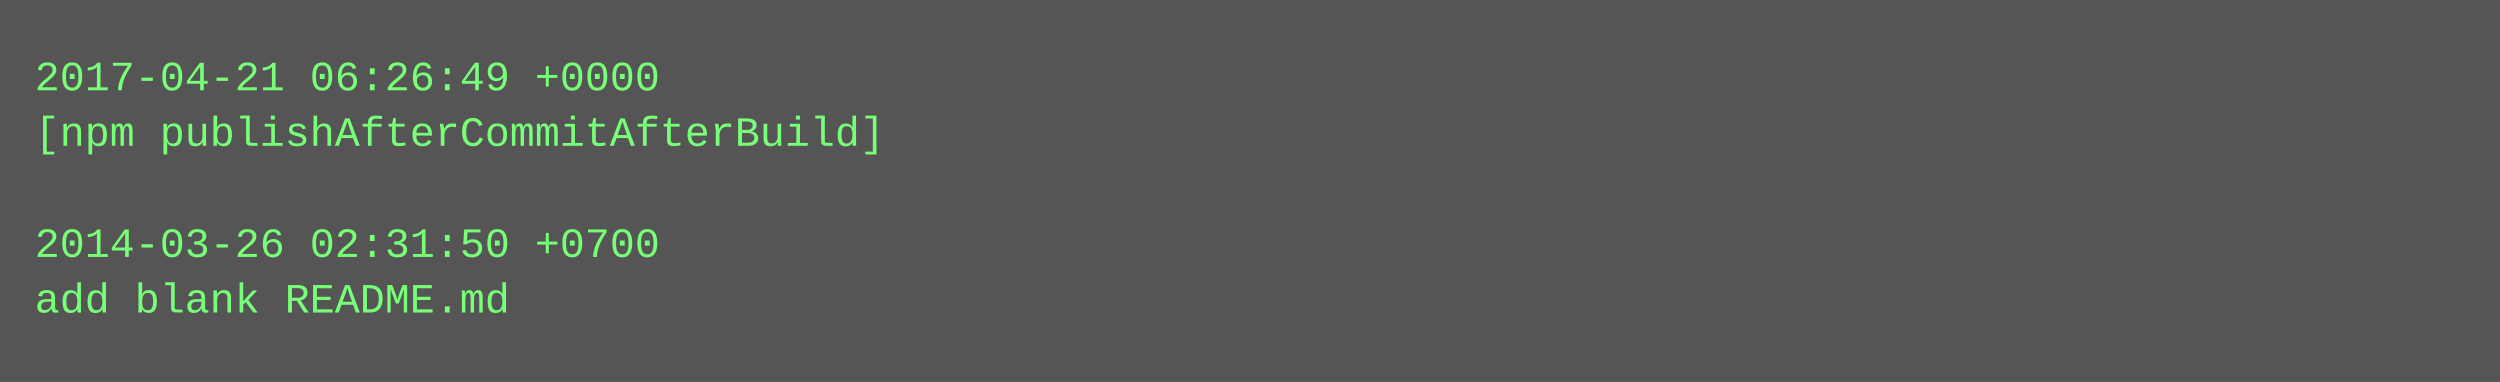
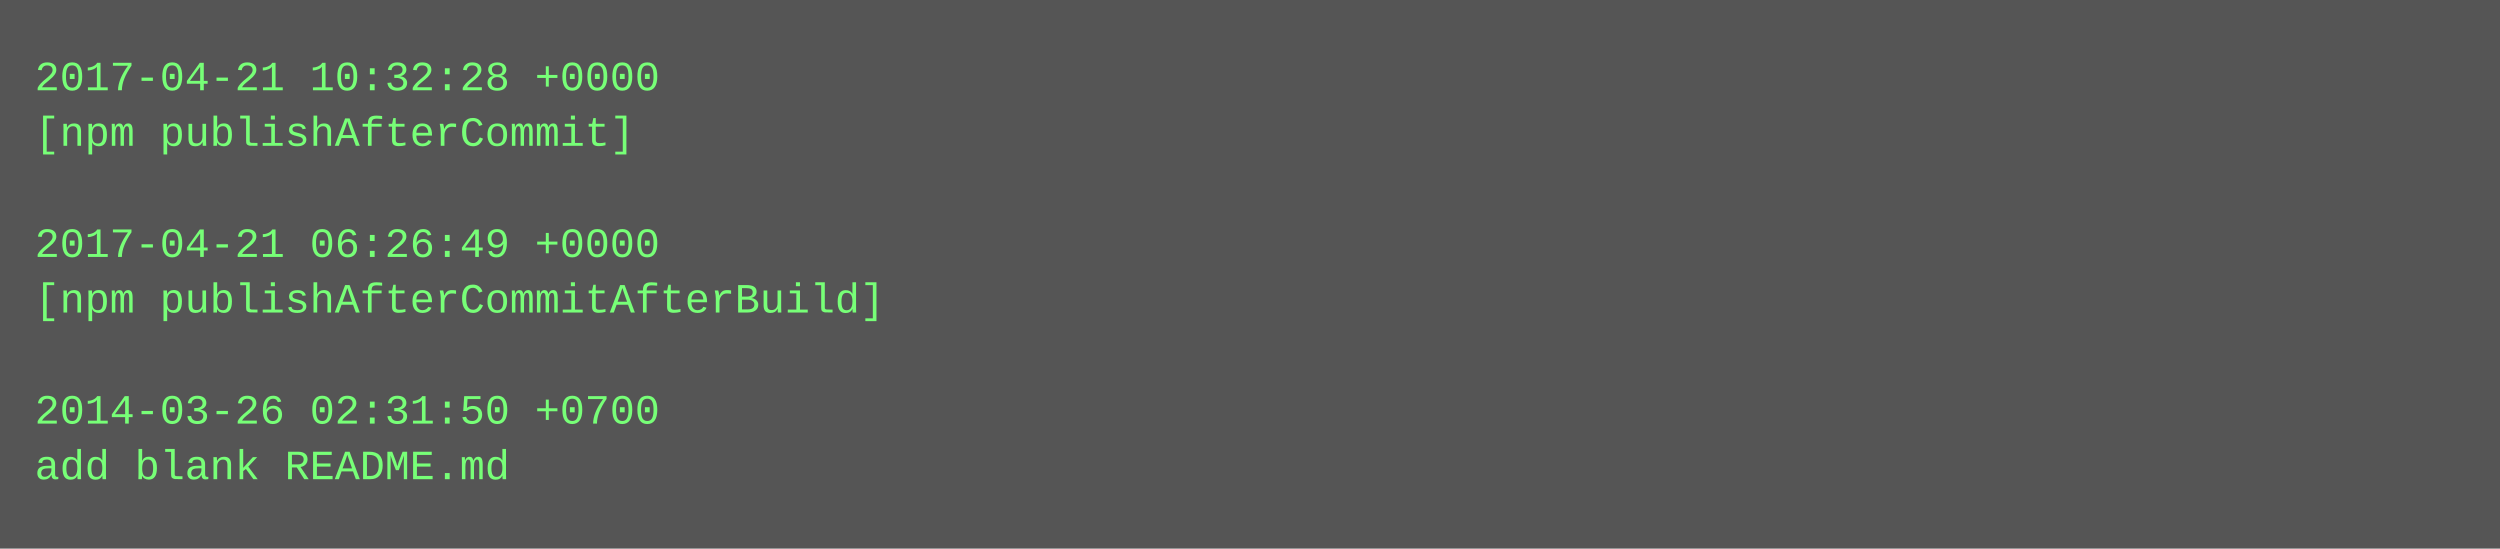
- <svg xmlns="http://www.w3.org/2000/svg" height="110" width="720">
-   <rect height="110" fill="#555" width="720" />
+ <svg xmlns="http://www.w3.org/2000/svg" height="158" width="720">
+   <rect height="158" fill="#555" width="720" />
  <text fill="#7f7" font-family="Courier New" font-size="12" xml:space="preserve">
-     <tspan x="10" y="26">2017-04-21 06:26:49 +0000</tspan>
-     <tspan x="10" y="42">[npm publishAfterCommitAfterBuild]</tspan>
+     <tspan x="10" y="26">2017-04-21 10:32:28 +0000</tspan>
+     <tspan x="10" y="42">[npm publishAfterCommit]</tspan>
    <tspan x="10" y="58" />
-     <tspan x="10" y="74">2014-03-26 02:31:50 +0700</tspan>
-     <tspan x="10" y="90">add blank README.md</tspan>
+     <tspan x="10" y="74">2017-04-21 06:26:49 +0000</tspan>
+     <tspan x="10" y="90">[npm publishAfterCommitAfterBuild]</tspan>
+     <tspan x="10" y="106" />
+     <tspan x="10" y="122">2014-03-26 02:31:50 +0700</tspan>
+     <tspan x="10" y="138">add blank README.md</tspan>
  </text>
</svg>
